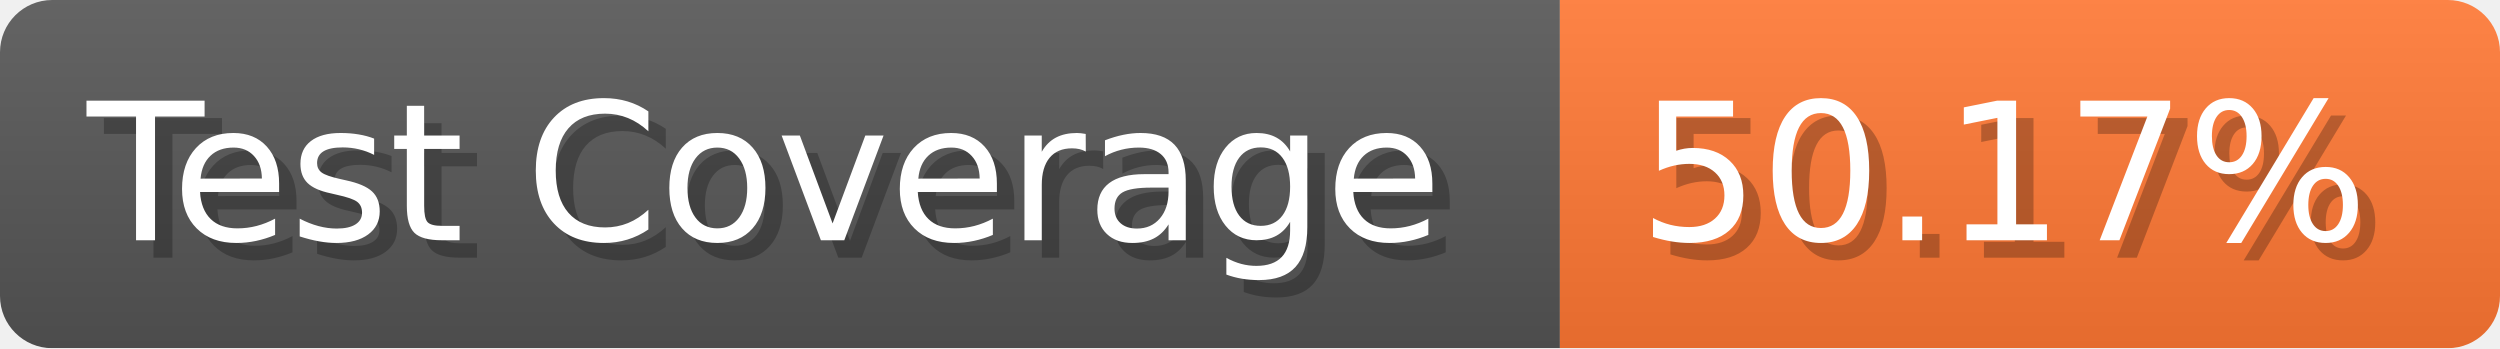
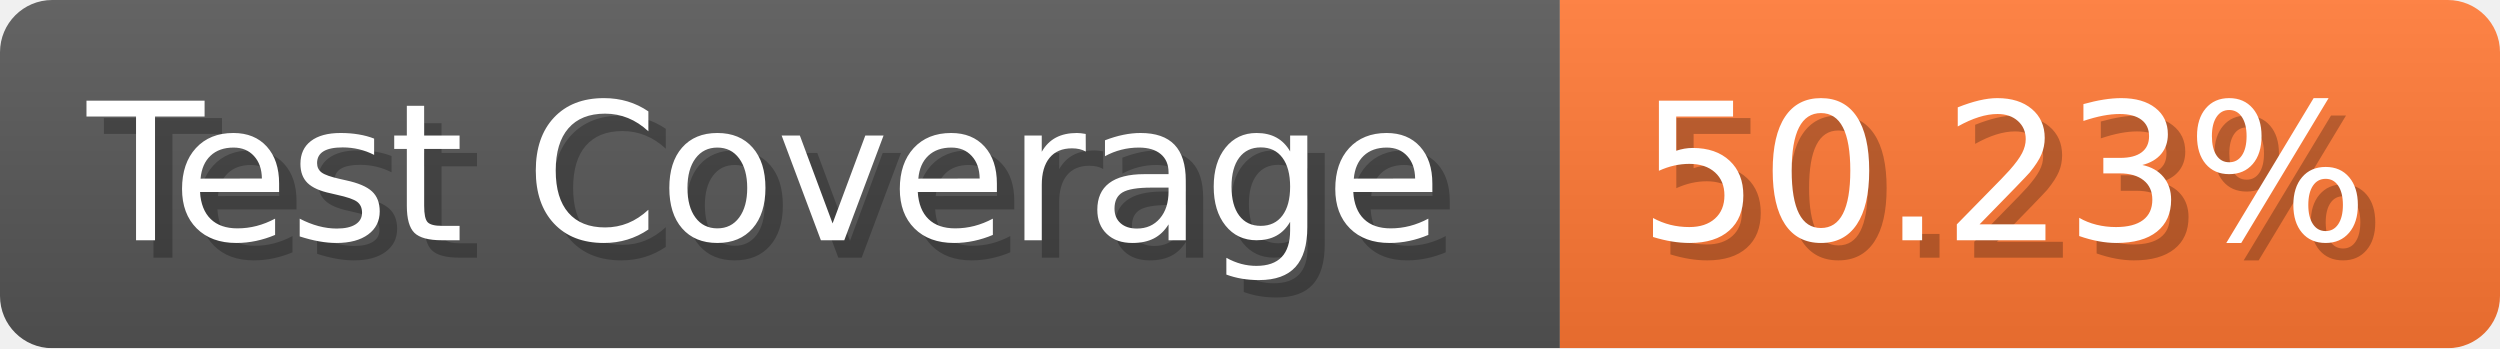
- <svg xmlns="http://www.w3.org/2000/svg" width="143.6" height="20" viewBox="0 0 1436 200" role="img" aria-label="Test Coverage: 50.17%">
+ <svg xmlns="http://www.w3.org/2000/svg" width="143.6" height="20" viewBox="0 0 1436 200" role="img" aria-label="Test Coverage: 50.23%">
  <linearGradient id="a" x2="0" y2="100%">
    <stop offset="0" stop-opacity=".1" stop-color="#EEE" />
    <stop offset="1" stop-opacity=".1" />
  </linearGradient>
  <mask id="m">
    <rect width="1436" height="200" rx="30" fill="#FFF" />
  </mask>
  <g mask="url(#m)">
    <rect width="896" height="200" fill="#555" />
    <rect width="540" height="200" fill="#F73" x="896" />
    <rect width="1436" height="200" fill="url(#a)" />
  </g>
  <g aria-hidden="true" fill="#fff" text-anchor="start" font-family="Verdana,DejaVu Sans,sans-serif" font-size="110">
    <text x="60" y="148" textLength="796" fill="#000" opacity="0.25">Test Coverage</text>
    <text x="50" y="138" textLength="796">Test Coverage</text>
-     <text x="951" y="148" textLength="440" fill="#000" opacity="0.25">50.17%</text>
-     <text x="941" y="138" textLength="440">50.17%</text>
+     <text x="951" y="148" textLength="440" fill="#000" opacity="0.25">50.23%</text>
+     <text x="941" y="138" textLength="440">50.23%</text>
  </g>
</svg>
